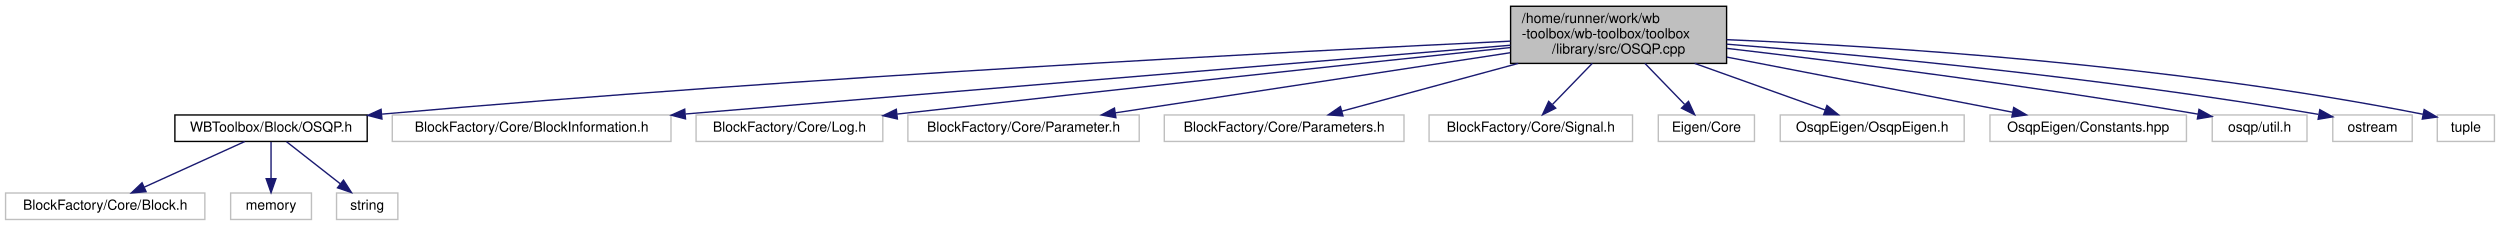
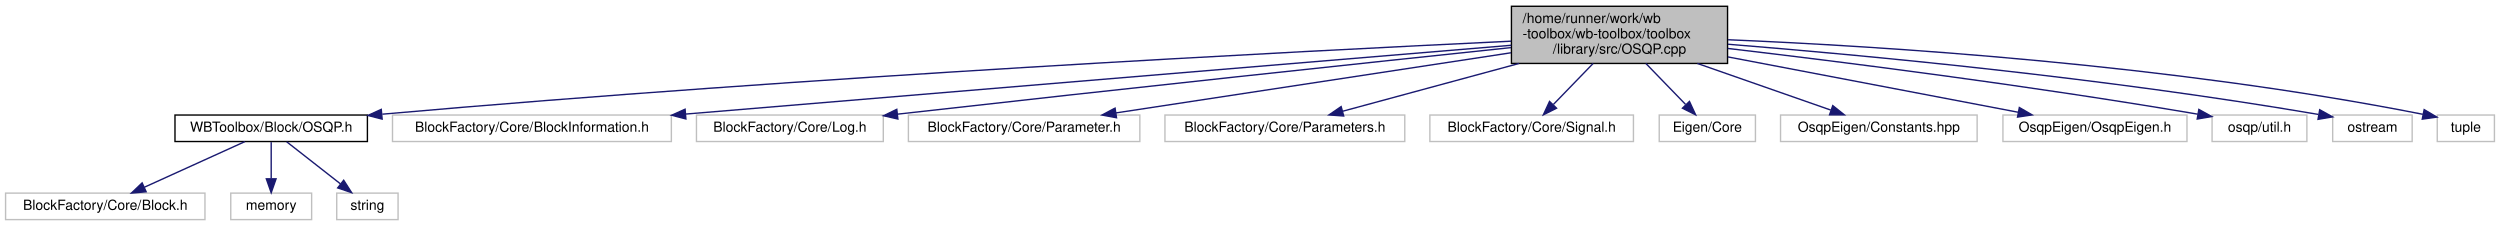
- <svg xmlns="http://www.w3.org/2000/svg" xmlns:xlink="http://www.w3.org/1999/xlink" width="1794pt" height="162pt" viewBox="0.00 0.00 1794.00 162.00">
+ <svg xmlns="http://www.w3.org/2000/svg" xmlns:xlink="http://www.w3.org/1999/xlink" width="1793pt" height="162pt" viewBox="0.00 0.00 1793.00 162.00">
  <g id="graph0" class="graph" transform="scale(1 1) rotate(0) translate(4 158)">
    <g id="node1" class="node">
      <g id="a_node1">
        <a xlink:title=" ">
          <polygon fill="#bfbfbf" stroke="black" points="1080,-112.5 1080,-153.5 1235,-153.5 1235,-112.5 1080,-112.5" />
          <text text-anchor="start" x="1088" y="-141.5" font-family="Helvetica,sans-Serif" font-size="10.00">/home/runner/work/wb</text>
          <text text-anchor="start" x="1088" y="-130.5" font-family="Helvetica,sans-Serif" font-size="10.00">-toolbox/wb-toolbox/toolbox</text>
          <text text-anchor="middle" x="1157.5" y="-119.5" font-family="Helvetica,sans-Serif" font-size="10.00">/library/src/OSQP.cpp</text>
        </a>
      </g>
    </g>
    <g id="node2" class="node">
      <g id="a_node2">
        <a xlink:href="_o_s_q_p_8h.html" target="_top" xlink:title=" ">
          <polygon fill="none" stroke="black" points="121.5,-56.5 121.5,-75.5 259.5,-75.5 259.5,-56.5 121.5,-56.5" />
          <text text-anchor="middle" x="190.5" y="-63.5" font-family="Helvetica,sans-Serif" font-size="10.00">WBToolbox/Block/OSQP.h</text>
        </a>
      </g>
    </g>
    <g id="edge1" class="edge">
      <path fill="none" stroke="midnightblue" d="M1079.81,-128.47C926.9,-121.21 575.91,-103.1 270.2,-76.11" />
      <polygon fill="midnightblue" stroke="midnightblue" points="270.07,-72.58 259.8,-75.19 269.45,-79.56 270.07,-72.58" />
    </g>
    <g id="node6" class="node">
      <g id="a_node6">
        <a xlink:title=" ">
          <polygon fill="none" stroke="#bfbfbf" points="277.5,-56.5 277.5,-75.5 477.5,-75.5 477.5,-56.5 277.5,-56.5" />
          <text text-anchor="middle" x="377.5" y="-63.5" font-family="Helvetica,sans-Serif" font-size="10.00">BlockFactory/Core/BlockInformation.h</text>
        </a>
      </g>
    </g>
    <g id="edge5" class="edge">
      <path fill="none" stroke="midnightblue" d="M1079.86,-125.53C940.63,-113.93 648.13,-89.55 488.02,-76.21" />
      <polygon fill="midnightblue" stroke="midnightblue" points="487.92,-72.69 477.67,-75.35 487.34,-79.67 487.92,-72.69" />
    </g>
    <g id="node7" class="node">
      <g id="a_node7">
        <a xlink:title=" ">
          <polygon fill="none" stroke="#bfbfbf" points="495.5,-56.5 495.5,-75.5 629.5,-75.5 629.5,-56.5 495.5,-56.5" />
          <text text-anchor="middle" x="562.5" y="-63.5" font-family="Helvetica,sans-Serif" font-size="10.00">BlockFactory/Core/Log.h</text>
        </a>
      </g>
    </g>
    <g id="edge6" class="edge">
      <path fill="none" stroke="midnightblue" d="M1079.66,-123.86C980.2,-113.39 802.44,-94.5 639.83,-76.14" />
      <polygon fill="midnightblue" stroke="midnightblue" points="639.96,-72.63 629.63,-74.99 639.18,-79.59 639.96,-72.63" />
    </g>
    <g id="node8" class="node">
      <g id="a_node8">
        <a xlink:title=" ">
          <polygon fill="none" stroke="#bfbfbf" points="647.5,-56.5 647.5,-75.5 813.5,-75.5 813.5,-56.5 647.5,-56.5" />
          <text text-anchor="middle" x="730.5" y="-63.5" font-family="Helvetica,sans-Serif" font-size="10.00">BlockFactory/Core/Parameter.h</text>
        </a>
      </g>
    </g>
    <g id="edge7" class="edge">
      <path fill="none" stroke="midnightblue" d="M1079.68,-120.15C998.53,-107.8 872.72,-88.65 796.34,-77.02" />
      <polygon fill="midnightblue" stroke="midnightblue" points="796.77,-73.55 786.36,-75.5 795.72,-80.47 796.77,-73.55" />
    </g>
    <g id="node9" class="node">
      <g id="a_node9">
        <a xlink:title=" ">
          <polygon fill="none" stroke="#bfbfbf" points="831.5,-56.5 831.5,-75.5 1003.5,-75.5 1003.5,-56.5 831.5,-56.5" />
          <text text-anchor="middle" x="917.5" y="-63.5" font-family="Helvetica,sans-Serif" font-size="10.00">BlockFactory/Core/Parameters.h</text>
        </a>
      </g>
    </g>
    <g id="edge8" class="edge">
      <path fill="none" stroke="midnightblue" d="M1085.49,-112.5C1044.15,-101.3 993.7,-87.64 958.94,-78.22" />
      <polygon fill="midnightblue" stroke="midnightblue" points="959.7,-74.8 949.13,-75.57 957.87,-81.56 959.7,-74.8" />
    </g>
    <g id="node10" class="node">
      <g id="a_node10">
        <a xlink:title=" ">
          <polygon fill="none" stroke="#bfbfbf" points="1021.5,-56.5 1021.5,-75.5 1167.5,-75.5 1167.5,-56.5 1021.5,-56.5" />
          <text text-anchor="middle" x="1094.5" y="-63.5" font-family="Helvetica,sans-Serif" font-size="10.00">BlockFactory/Core/Signal.h</text>
        </a>
      </g>
    </g>
    <g id="edge9" class="edge">
      <path fill="none" stroke="midnightblue" d="M1138.6,-112.5C1129.5,-103.11 1118.71,-91.98 1110.09,-83.08" />
      <polygon fill="midnightblue" stroke="midnightblue" points="1112.36,-80.4 1102.89,-75.65 1107.33,-85.27 1112.36,-80.4" />
    </g>
    <g id="node11" class="node">
      <g id="a_node11">
        <a xlink:title=" ">
          <polygon fill="none" stroke="#bfbfbf" points="1186,-56.5 1186,-75.5 1255,-75.5 1255,-56.5 1186,-56.5" />
          <text text-anchor="middle" x="1220.5" y="-63.5" font-family="Helvetica,sans-Serif" font-size="10.00">Eigen/Core</text>
        </a>
      </g>
    </g>
    <g id="edge10" class="edge">
      <path fill="none" stroke="midnightblue" d="M1176.4,-112.5C1185.5,-103.11 1196.29,-91.98 1204.91,-83.08" />
      <polygon fill="midnightblue" stroke="midnightblue" points="1207.67,-85.27 1212.11,-75.65 1202.64,-80.4 1207.67,-85.27" />
    </g>
    <g id="node12" class="node">
      <g id="a_node12">
        <a xlink:title=" ">
-           <polygon fill="none" stroke="#bfbfbf" points="1273.5,-56.5 1273.5,-75.5 1405.5,-75.5 1405.5,-56.5 1273.5,-56.5" />
-           <text text-anchor="middle" x="1339.5" y="-63.5" font-family="Helvetica,sans-Serif" font-size="10.00">OsqpEigen/OsqpEigen.h</text>
+           <polygon fill="none" stroke="#bfbfbf" points="1273,-56.5 1273,-75.5 1414,-75.5 1414,-56.5 1273,-56.5" />
+           <text text-anchor="middle" x="1343.5" y="-63.5" font-family="Helvetica,sans-Serif" font-size="10.00">OsqpEigen/Constants.hpp</text>
        </a>
      </g>
    </g>
    <g id="edge11" class="edge">
-       <path fill="none" stroke="midnightblue" d="M1212.11,-112.5C1242.56,-101.62 1279.52,-88.42 1305.77,-79.05" />
-       <polygon fill="midnightblue" stroke="midnightblue" points="1307.03,-82.31 1315.27,-75.65 1304.68,-75.72 1307.03,-82.31" />
+       <path fill="none" stroke="midnightblue" d="M1213.31,-112.5C1244.43,-101.62 1282.2,-88.42 1309.03,-79.05" />
+       <polygon fill="midnightblue" stroke="midnightblue" points="1310.46,-82.26 1318.74,-75.65 1308.15,-75.65 1310.46,-82.26" />
    </g>
    <g id="node13" class="node">
      <g id="a_node13">
        <a xlink:title=" ">
-           <polygon fill="none" stroke="#bfbfbf" points="1424,-56.5 1424,-75.5 1565,-75.5 1565,-56.5 1424,-56.5" />
-           <text text-anchor="middle" x="1494.5" y="-63.5" font-family="Helvetica,sans-Serif" font-size="10.00">OsqpEigen/Constants.hpp</text>
+           <polygon fill="none" stroke="#bfbfbf" points="1432.5,-56.5 1432.5,-75.5 1564.5,-75.5 1564.5,-56.5 1432.5,-56.5" />
+           <text text-anchor="middle" x="1498.5" y="-63.5" font-family="Helvetica,sans-Serif" font-size="10.00">OsqpEigen/OsqpEigen.h</text>
        </a>
      </g>
    </g>
    <g id="edge12" class="edge">
-       <path fill="none" stroke="midnightblue" d="M1235.24,-117.01C1298,-104.9 1384.72,-88.17 1440.21,-77.47" />
-       <polygon fill="midnightblue" stroke="midnightblue" points="1441.04,-80.88 1450.2,-75.54 1439.72,-74 1441.04,-80.88" />
+       <path fill="none" stroke="midnightblue" d="M1235.3,-117.17C1298.78,-105.07 1386.87,-88.28 1443.29,-77.52" />
+       <polygon fill="midnightblue" stroke="midnightblue" points="1444.27,-80.9 1453.44,-75.59 1442.96,-74.02 1444.27,-80.9" />
    </g>
    <g id="node14" class="node">
      <g id="a_node14">
        <a xlink:title=" ">
-           <polygon fill="none" stroke="#bfbfbf" points="1583.5,-56.5 1583.5,-75.5 1651.5,-75.5 1651.5,-56.5 1583.5,-56.5" />
-           <text text-anchor="middle" x="1617.5" y="-63.5" font-family="Helvetica,sans-Serif" font-size="10.00">osqp/util.h</text>
+           <polygon fill="none" stroke="#bfbfbf" points="1582.5,-56.5 1582.5,-75.5 1650.5,-75.5 1650.5,-56.5 1582.5,-56.5" />
+           <text text-anchor="middle" x="1616.5" y="-63.5" font-family="Helvetica,sans-Serif" font-size="10.00">osqp/util.h</text>
        </a>
      </g>
    </g>
    <g id="edge13" class="edge">
-       <path fill="none" stroke="midnightblue" d="M1235.38,-123.26C1317.13,-113.7 1449.58,-97.1 1573.25,-76.11" />
-       <polygon fill="midnightblue" stroke="midnightblue" points="1574.01,-79.53 1583.28,-74.4 1572.83,-72.63 1574.01,-79.53" />
+       <path fill="none" stroke="midnightblue" d="M1235.19,-123.25C1316.74,-113.67 1448.88,-97.07 1572.27,-76.11" />
+       <polygon fill="midnightblue" stroke="midnightblue" points="1573.01,-79.53 1582.28,-74.4 1571.83,-72.63 1573.01,-79.53" />
    </g>
    <g id="node15" class="node">
      <g id="a_node15">
        <a xlink:title=" ">
-           <polygon fill="none" stroke="#bfbfbf" points="1670,-56.5 1670,-75.5 1727,-75.5 1727,-56.5 1670,-56.5" />
-           <text text-anchor="middle" x="1698.5" y="-63.5" font-family="Helvetica,sans-Serif" font-size="10.00">ostream</text>
+           <polygon fill="none" stroke="#bfbfbf" points="1669,-56.5 1669,-75.5 1726,-75.5 1726,-56.5 1669,-56.5" />
+           <text text-anchor="middle" x="1697.5" y="-63.5" font-family="Helvetica,sans-Serif" font-size="10.00">ostream</text>
        </a>
      </g>
    </g>
    <g id="edge14" class="edge">
-       <path fill="none" stroke="midnightblue" d="M1235.04,-126.31C1332.05,-118.54 1503.38,-102.64 1659.67,-75.93" />
-       <polygon fill="midnightblue" stroke="midnightblue" points="1660.69,-79.31 1669.94,-74.16 1659.49,-72.41 1660.69,-79.31" />
+       <path fill="none" stroke="midnightblue" d="M1235.31,-126.27C1332.21,-118.47 1502.92,-102.57 1658.7,-75.93" />
+       <polygon fill="midnightblue" stroke="midnightblue" points="1659.69,-79.31 1668.94,-74.16 1658.49,-72.41 1659.69,-79.31" />
    </g>
    <g id="node16" class="node">
      <g id="a_node16">
        <a xlink:title=" ">
-           <polygon fill="none" stroke="#bfbfbf" points="1745,-56.5 1745,-75.5 1786,-75.5 1786,-56.5 1745,-56.5" />
-           <text text-anchor="middle" x="1765.5" y="-63.5" font-family="Helvetica,sans-Serif" font-size="10.00">tuple</text>
+           <polygon fill="none" stroke="#bfbfbf" points="1744,-56.5 1744,-75.5 1785,-75.5 1785,-56.5 1744,-56.5" />
+           <text text-anchor="middle" x="1764.5" y="-63.5" font-family="Helvetica,sans-Serif" font-size="10.00">tuple</text>
        </a>
      </g>
    </g>
    <g id="edge15" class="edge">
-       <path fill="none" stroke="midnightblue" d="M1235.04,-129.53C1344.8,-124.93 1551.64,-112.15 1734.65,-76.02" />
-       <polygon fill="midnightblue" stroke="midnightblue" points="1735.6,-79.4 1744.72,-74.01 1734.23,-72.54 1735.6,-79.4" />
+       <path fill="none" stroke="midnightblue" d="M1235.37,-129.5C1345.06,-124.86 1551.22,-112.06 1733.68,-76.02" />
+       <polygon fill="midnightblue" stroke="midnightblue" points="1734.61,-79.4 1743.72,-74.01 1733.23,-72.54 1734.61,-79.4" />
    </g>
    <g id="node3" class="node">
      <g id="a_node3">
        <a xlink:title=" ">
          <polygon fill="none" stroke="#bfbfbf" points="0,-0.5 0,-19.5 143,-19.5 143,-0.5 0,-0.5" />
          <text text-anchor="middle" x="71.5" y="-7.5" font-family="Helvetica,sans-Serif" font-size="10.00">BlockFactory/Core/Block.h</text>
        </a>
      </g>
    </g>
    <g id="edge2" class="edge">
      <path fill="none" stroke="midnightblue" d="M171.64,-56.44C152.23,-47.64 121.77,-33.81 99.54,-23.72" />
      <polygon fill="midnightblue" stroke="midnightblue" points="100.82,-20.46 90.27,-19.52 97.93,-26.84 100.82,-20.46" />
    </g>
    <g id="node4" class="node">
      <g id="a_node4">
        <a xlink:title=" ">
          <polygon fill="none" stroke="#bfbfbf" points="161.5,-0.5 161.5,-19.5 219.5,-19.5 219.5,-0.5 161.5,-0.5" />
          <text text-anchor="middle" x="190.5" y="-7.5" font-family="Helvetica,sans-Serif" font-size="10.00">memory</text>
        </a>
      </g>
    </g>
    <g id="edge3" class="edge">
      <path fill="none" stroke="midnightblue" d="M190.5,-56.08C190.5,-49.01 190.5,-38.86 190.5,-29.99" />
      <polygon fill="midnightblue" stroke="midnightblue" points="194,-29.75 190.5,-19.75 187,-29.75 194,-29.75" />
    </g>
    <g id="node5" class="node">
      <g id="a_node5">
        <a xlink:title=" ">
          <polygon fill="none" stroke="#bfbfbf" points="237.5,-0.5 237.5,-19.5 281.5,-19.5 281.5,-0.5 237.5,-0.5" />
          <text text-anchor="middle" x="259.5" y="-7.5" font-family="Helvetica,sans-Serif" font-size="10.00">string</text>
        </a>
      </g>
    </g>
    <g id="edge4" class="edge">
      <path fill="none" stroke="midnightblue" d="M201.59,-56.32C211.99,-48.18 227.76,-35.84 240.22,-26.09" />
      <polygon fill="midnightblue" stroke="midnightblue" points="242.49,-28.75 248.21,-19.83 238.18,-23.24 242.49,-28.75" />
    </g>
  </g>
</svg>
